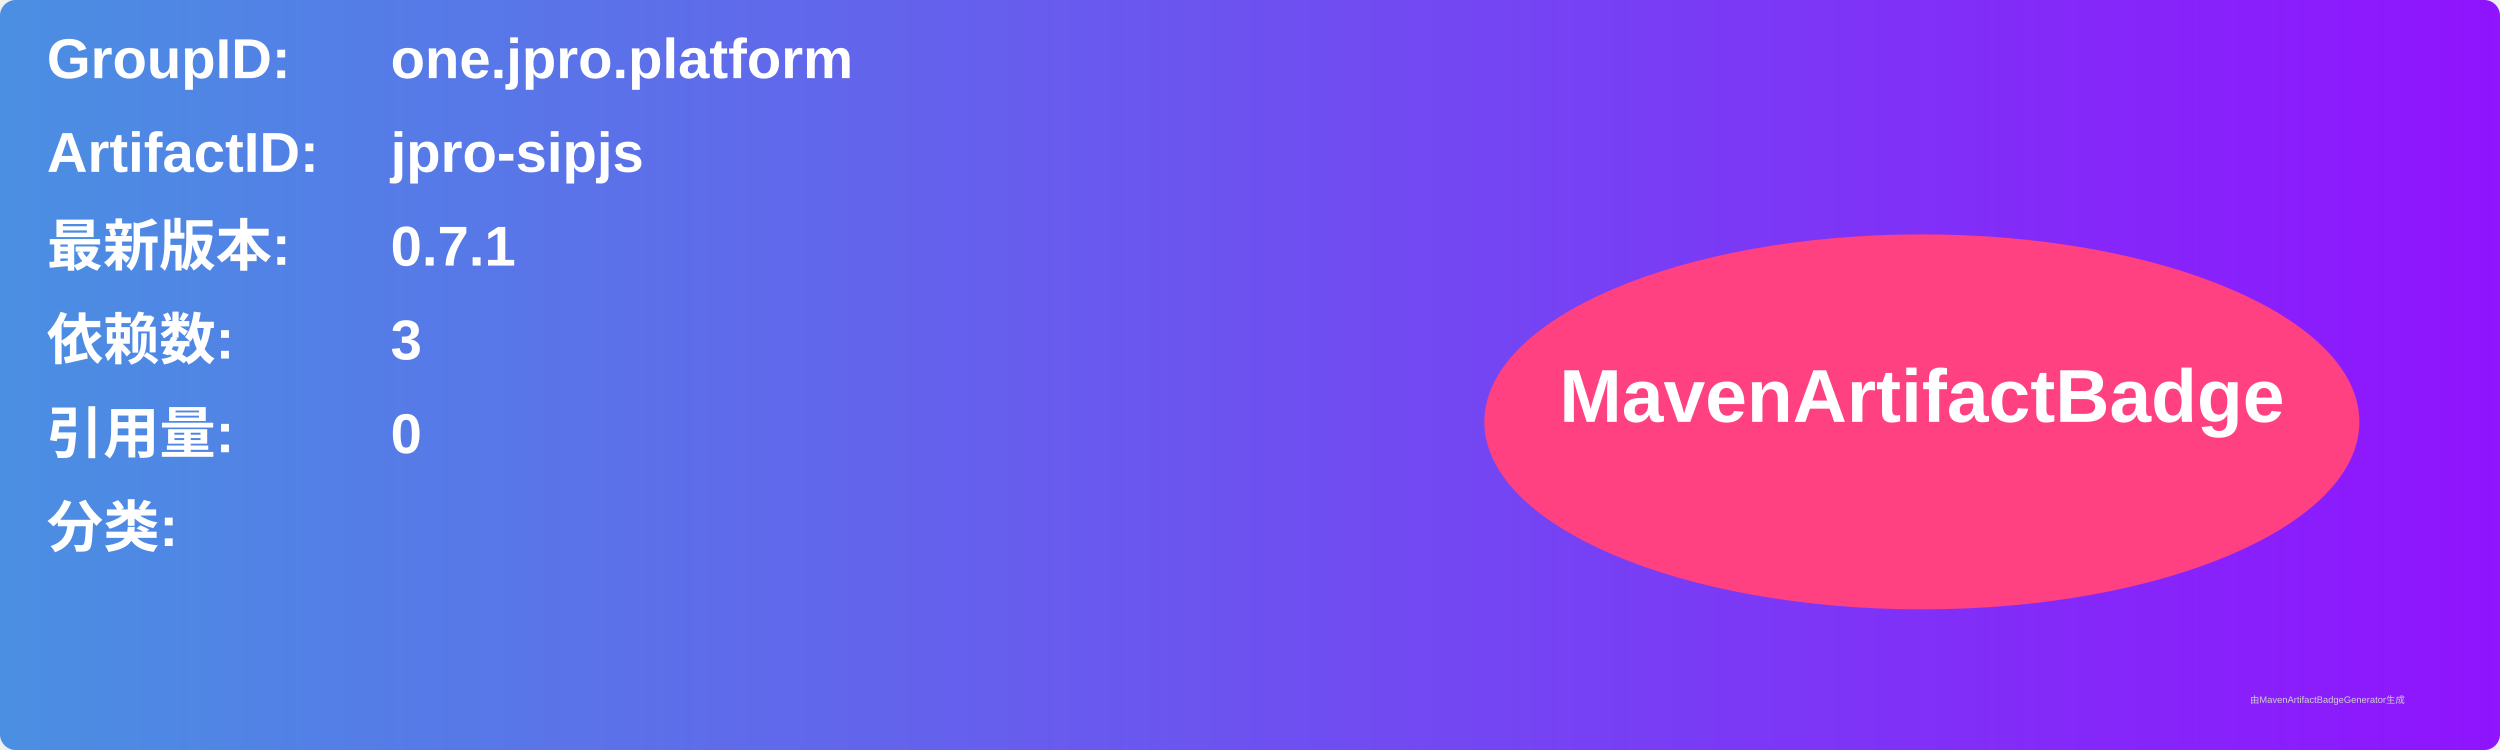
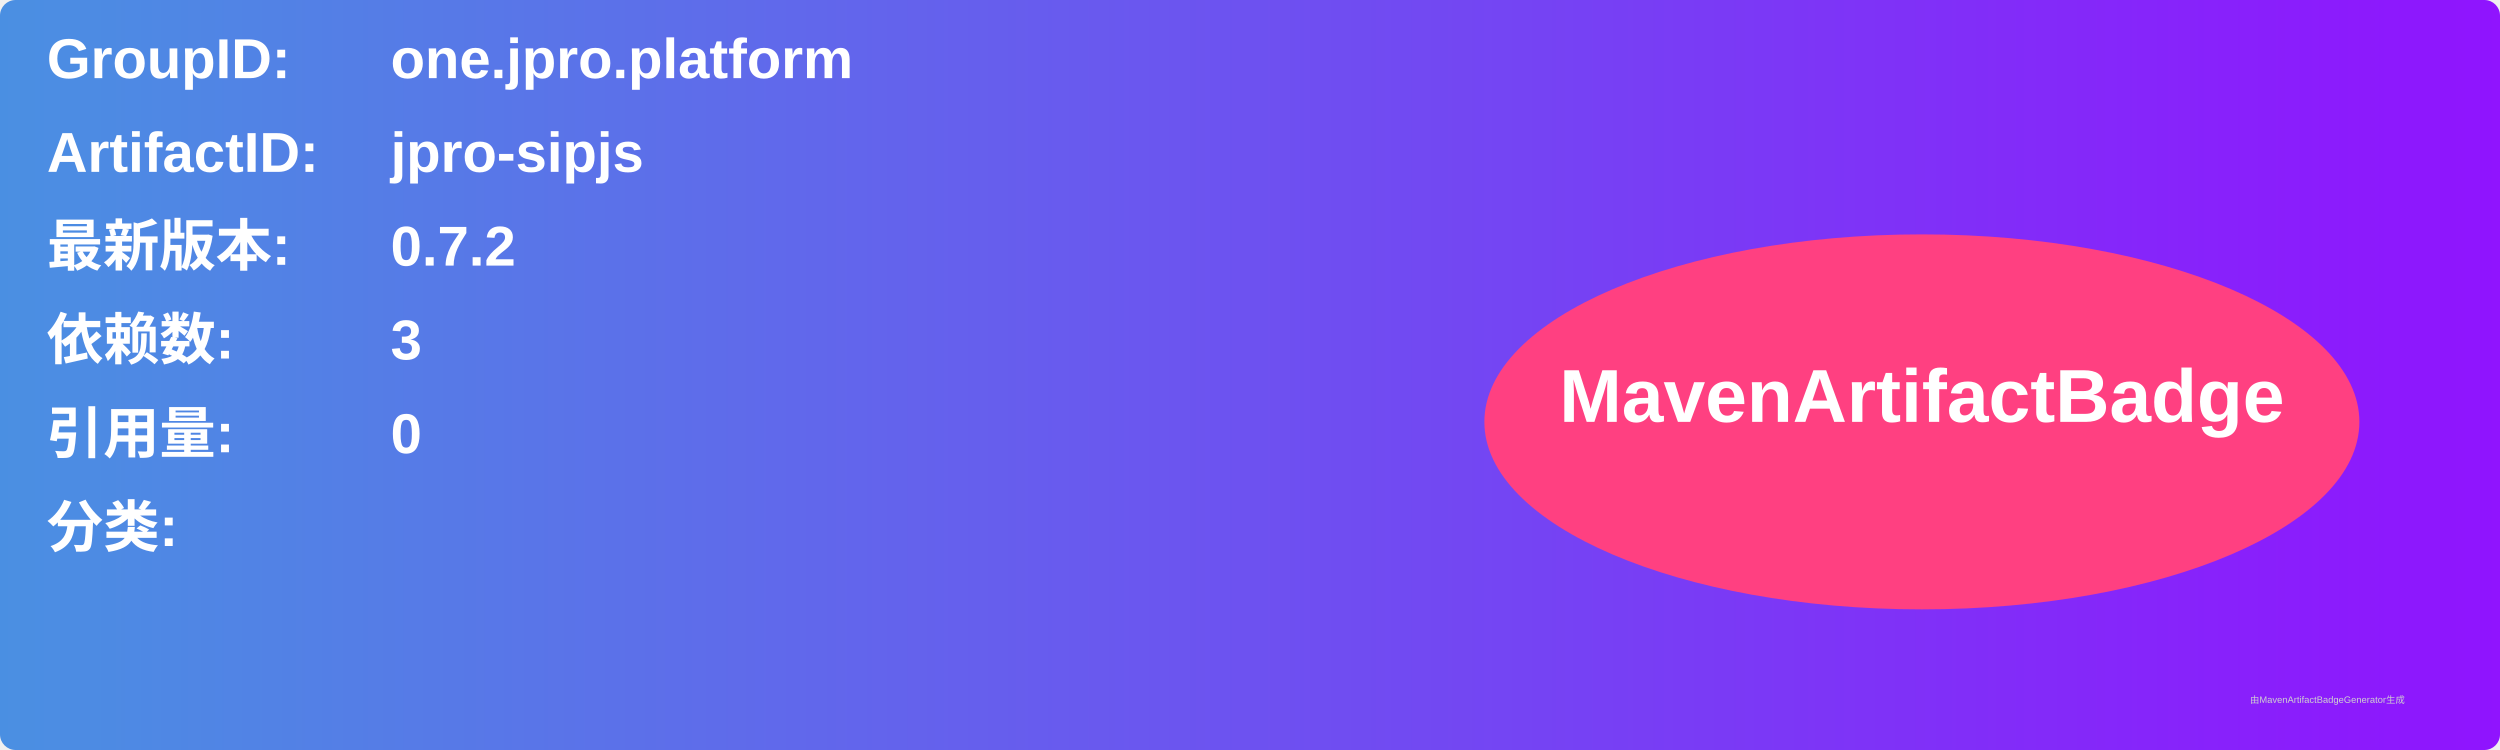
<svg xmlns="http://www.w3.org/2000/svg" width="800" height="240" viewBox="0 0 800 240">
  <linearGradient id="grad" x1="0%" y1="0%" x2="100%" y2="0%">
    <stop offset="0%" stop-color="#4a90e2" />
    <stop offset="100%" stop-color="#9013fe" />
  </linearGradient>
  <rect width="100%" height="100%" rx="5" ry="5" fill="url(#grad)" />
  <g transform="translate(15, 15)">
    <text x="0" y="10" font-family="Arial" font-size="18" fill="white" font-weight="bold" width="260">GroupID:</text>
    <text x="110" y="10" font-family="Arial" font-size="18" fill="white" font-weight="bold" width="460">one.jpro.platform</text>
    <text x="0" y="40" font-family="Arial" font-size="18" fill="white" font-weight="bold" width="260">ArtifactID:</text>
    <text x="110" y="40" font-family="Arial" font-size="18" fill="white" font-weight="bold" width="460">jpro-sipjs</text>
    <text x="0" y="70" font-family="Arial" font-size="18" fill="white" font-weight="bold">最新版本:</text>
    <text x="110" y="70" font-family="Arial" font-size="18" fill="white" font-weight="bold">
-       <tspan font-weight="bold">0.7.1</tspan>
+       <tspan font-weight="bold">0.7.2</tspan>
    </text>
    <text x="0" y="100" font-family="Arial" font-size="18" fill="white" font-weight="bold">依赖数: </text>
    <text x="110" y="100" font-family="Arial" font-size="18" fill="white">
      <tspan font-weight="bold">3</tspan>
    </text>
    <text x="0" y="130" font-family="Arial" font-size="18" fill="white" font-weight="bold">引用量: </text>
    <text x="110" y="130" font-family="Arial" font-size="18" fill="white">
      <tspan font-weight="bold">0</tspan>
    </text>
    <text x="0" y="160" font-family="Arial" font-size="18" fill="white" font-weight="bold">分类:</text>
    <text x="10" y="190" font-family="Arial" font-size="10" fill="white">
      <tspan font-weight="bold" />
    </text>
    <ellipse cx="600" cy="120" rx="140" ry="60" fill="#ff4081" />
    <text x="600" y="120" text-anchor="middle" font-family="Arial" font-size="24" fill="white" font-weight="bold">MavenArtifactBadge</text>
  </g>
  <text x="720" y="225" font-family="Arial" font-size="3" fill="#d0d0d0">由MavenArtifactBadgeGenerator生成</text>
</svg>
